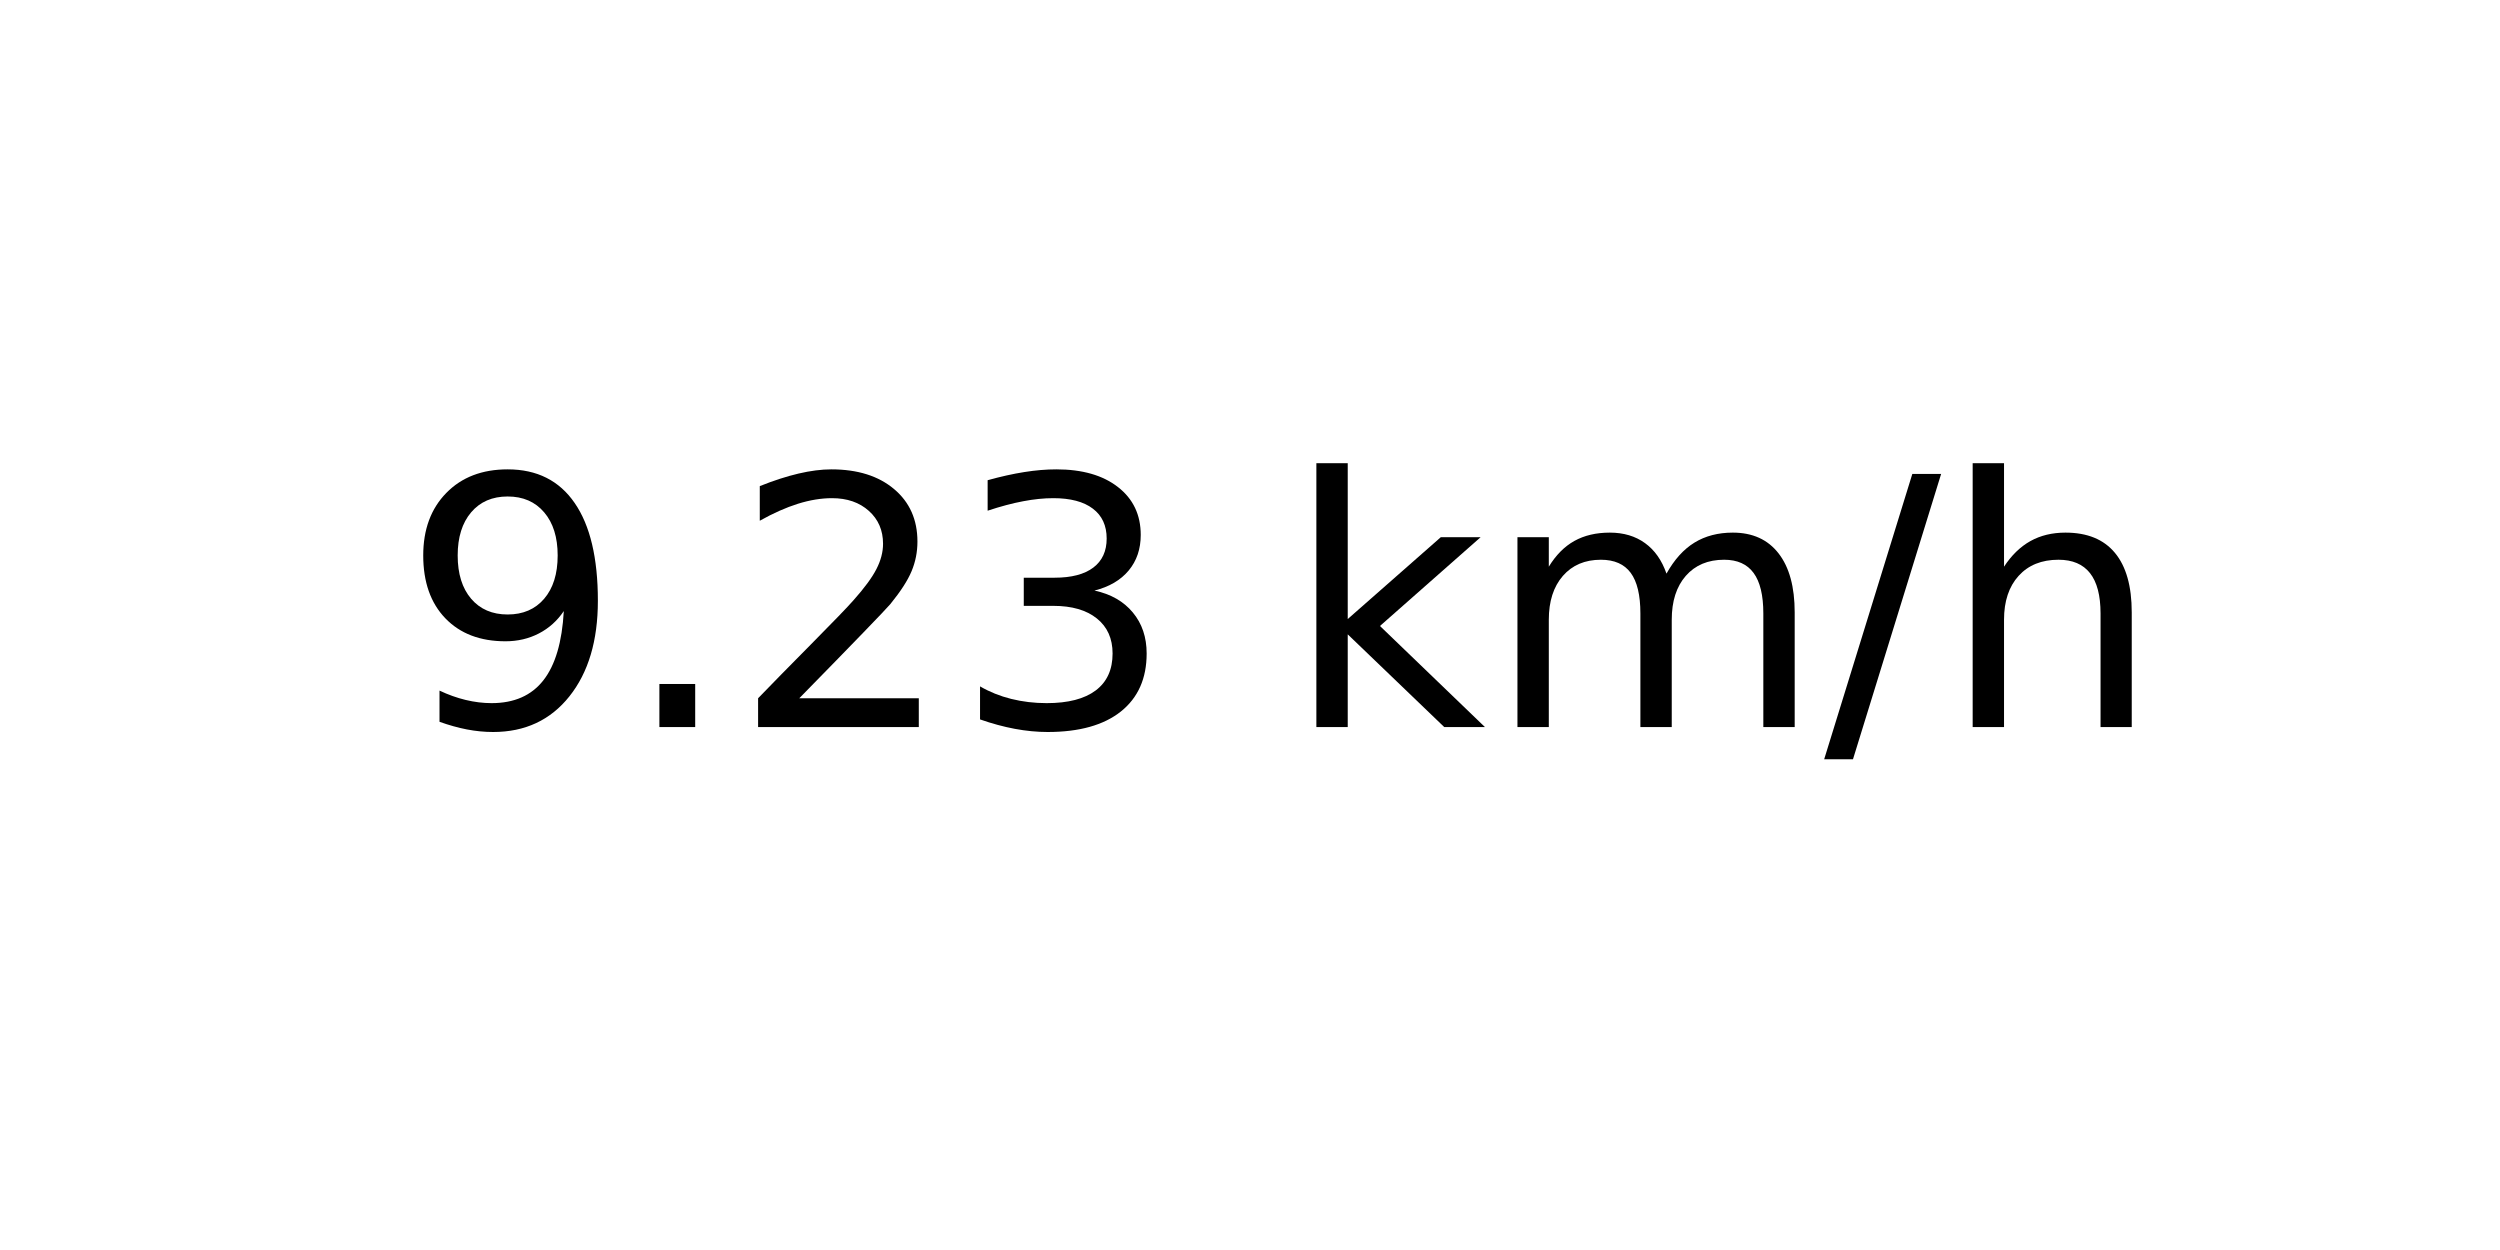
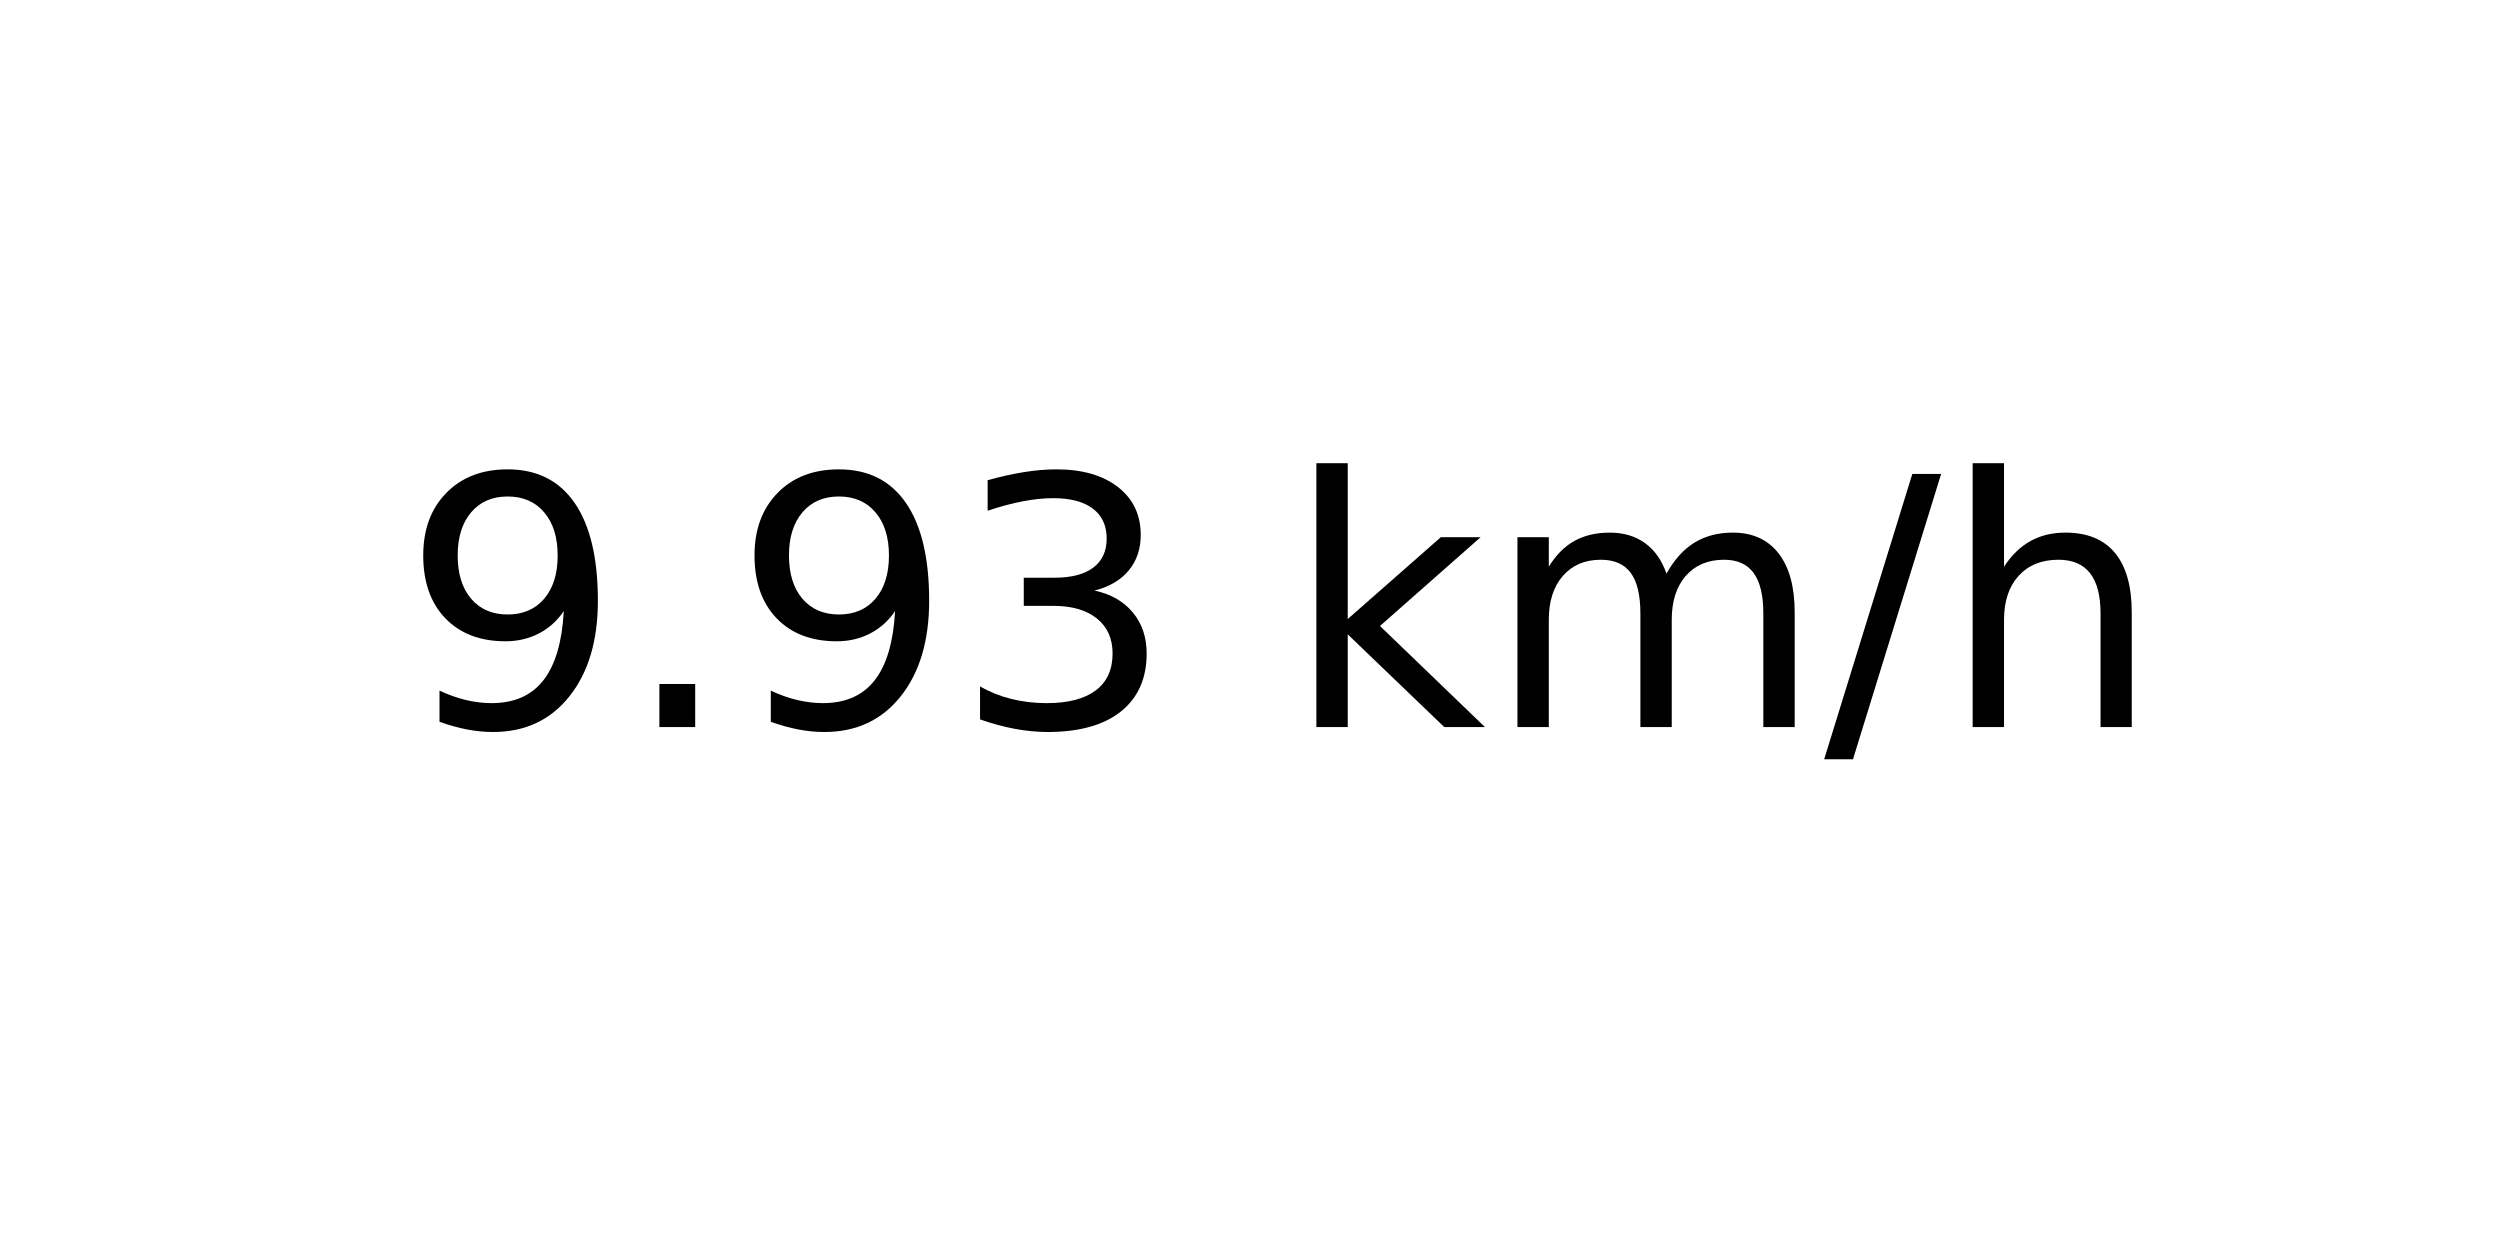
<svg xmlns="http://www.w3.org/2000/svg" xmlns:xlink="http://www.w3.org/1999/xlink" width="72pt" height="36pt" viewBox="0 0 72 36" version="1.1">
  <defs>
    <style type="text/css">*{stroke-linejoin: round; stroke-linecap: butt}</style>
  </defs>
  <g id="figure_1">
    <g id="axes_1">
      <g id="text_1">
        <g transform="translate(11.55937 20.93937) scale(0.1 -0.1)">
          <defs>
            <path id="DejaVuSans-39" d="M 703 97  L 703 672  Q 941 559 1184 500  Q 1428 441 1663 441  Q 2288 441 2617 861  Q 2947 1281 2994 2138  Q 2813 1869 2534 1725  Q 2256 1581 1919 1581  Q 1219 1581 811 2004  Q 403 2428 403 3163  Q 403 3881 828 4315  Q 1253 4750 1959 4750  Q 2769 4750 3195 4129  Q 3622 3509 3622 2328  Q 3622 1225 3098 567  Q 2575 -91 1691 -91  Q 1453 -91 1209 -44  Q 966 3 703 97  z M 1959 2075  Q 2384 2075 2632 2365  Q 2881 2656 2881 3163  Q 2881 3666 2632 3958  Q 2384 4250 1959 4250  Q 1534 4250 1286 3958  Q 1038 3666 1038 3163  Q 1038 2656 1286 2365  Q 1534 2075 1959 2075  z " transform="scale(0.015625)" />
            <path id="DejaVuSans-2e" d="M 684 794  L 1344 794  L 1344 0  L 684 0  L 684 794  z " transform="scale(0.015625)" />
-             <path id="DejaVuSans-32" d="M 1228 531  L 3431 531  L 3431 0  L 469 0  L 469 531  Q 828 903 1448 1529  Q 2069 2156 2228 2338  Q 2531 2678 2651 2914  Q 2772 3150 2772 3378  Q 2772 3750 2511 3984  Q 2250 4219 1831 4219  Q 1534 4219 1204 4116  Q 875 4013 500 3803  L 500 4441  Q 881 4594 1212 4672  Q 1544 4750 1819 4750  Q 2544 4750 2975 4387  Q 3406 4025 3406 3419  Q 3406 3131 3298 2873  Q 3191 2616 2906 2266  Q 2828 2175 2409 1742  Q 1991 1309 1228 531  z " transform="scale(0.015625)" />
            <path id="DejaVuSans-33" d="M 2597 2516  Q 3050 2419 3304 2112  Q 3559 1806 3559 1356  Q 3559 666 3084 287  Q 2609 -91 1734 -91  Q 1441 -91 1130 -33  Q 819 25 488 141  L 488 750  Q 750 597 1062 519  Q 1375 441 1716 441  Q 2309 441 2620 675  Q 2931 909 2931 1356  Q 2931 1769 2642 2001  Q 2353 2234 1838 2234  L 1294 2234  L 1294 2753  L 1863 2753  Q 2328 2753 2575 2939  Q 2822 3125 2822 3475  Q 2822 3834 2567 4026  Q 2313 4219 1838 4219  Q 1578 4219 1281 4162  Q 984 4106 628 3988  L 628 4550  Q 988 4650 1302 4700  Q 1616 4750 1894 4750  Q 2613 4750 3031 4423  Q 3450 4097 3450 3541  Q 3450 3153 3228 2886  Q 3006 2619 2597 2516  z " transform="scale(0.015625)" />
            <path id="DejaVuSans-20" transform="scale(0.015625)" />
            <path id="DejaVuSans-6b" d="M 581 4863  L 1159 4863  L 1159 1991  L 2875 3500  L 3609 3500  L 1753 1863  L 3688 0  L 2938 0  L 1159 1709  L 1159 0  L 581 0  L 581 4863  z " transform="scale(0.015625)" />
            <path id="DejaVuSans-6d" d="M 3328 2828  Q 3544 3216 3844 3400  Q 4144 3584 4550 3584  Q 5097 3584 5394 3201  Q 5691 2819 5691 2113  L 5691 0  L 5113 0  L 5113 2094  Q 5113 2597 4934 2840  Q 4756 3084 4391 3084  Q 3944 3084 3684 2787  Q 3425 2491 3425 1978  L 3425 0  L 2847 0  L 2847 2094  Q 2847 2600 2669 2842  Q 2491 3084 2119 3084  Q 1678 3084 1418 2786  Q 1159 2488 1159 1978  L 1159 0  L 581 0  L 581 3500  L 1159 3500  L 1159 2956  Q 1356 3278 1631 3431  Q 1906 3584 2284 3584  Q 2666 3584 2933 3390  Q 3200 3197 3328 2828  z " transform="scale(0.015625)" />
            <path id="DejaVuSans-2f" d="M 1625 4666  L 2156 4666  L 531 -594  L 0 -594  L 1625 4666  z " transform="scale(0.015625)" />
            <path id="DejaVuSans-68" d="M 3513 2113  L 3513 0  L 2938 0  L 2938 2094  Q 2938 2591 2744 2837  Q 2550 3084 2163 3084  Q 1697 3084 1428 2787  Q 1159 2491 1159 1978  L 1159 0  L 581 0  L 581 4863  L 1159 4863  L 1159 2956  Q 1366 3272 1645 3428  Q 1925 3584 2291 3584  Q 2894 3584 3203 3211  Q 3513 2838 3513 2113  z " transform="scale(0.015625)" />
          </defs>
          <use xlink:href="#DejaVuSans-39" />
          <use xlink:href="#DejaVuSans-2e" x="63.623" />
-           <use xlink:href="#DejaVuSans-32" x="95.41" />
+           <use xlink:href="#DejaVuSans-39" x="95.41" />
          <use xlink:href="#DejaVuSans-33" x="159.033" />
          <use xlink:href="#DejaVuSans-20" x="222.656" />
          <use xlink:href="#DejaVuSans-6b" x="254.443" />
          <use xlink:href="#DejaVuSans-6d" x="312.354" />
          <use xlink:href="#DejaVuSans-2f" x="409.766" />
          <use xlink:href="#DejaVuSans-68" x="443.457" />
        </g>
      </g>
    </g>
  </g>
</svg>
